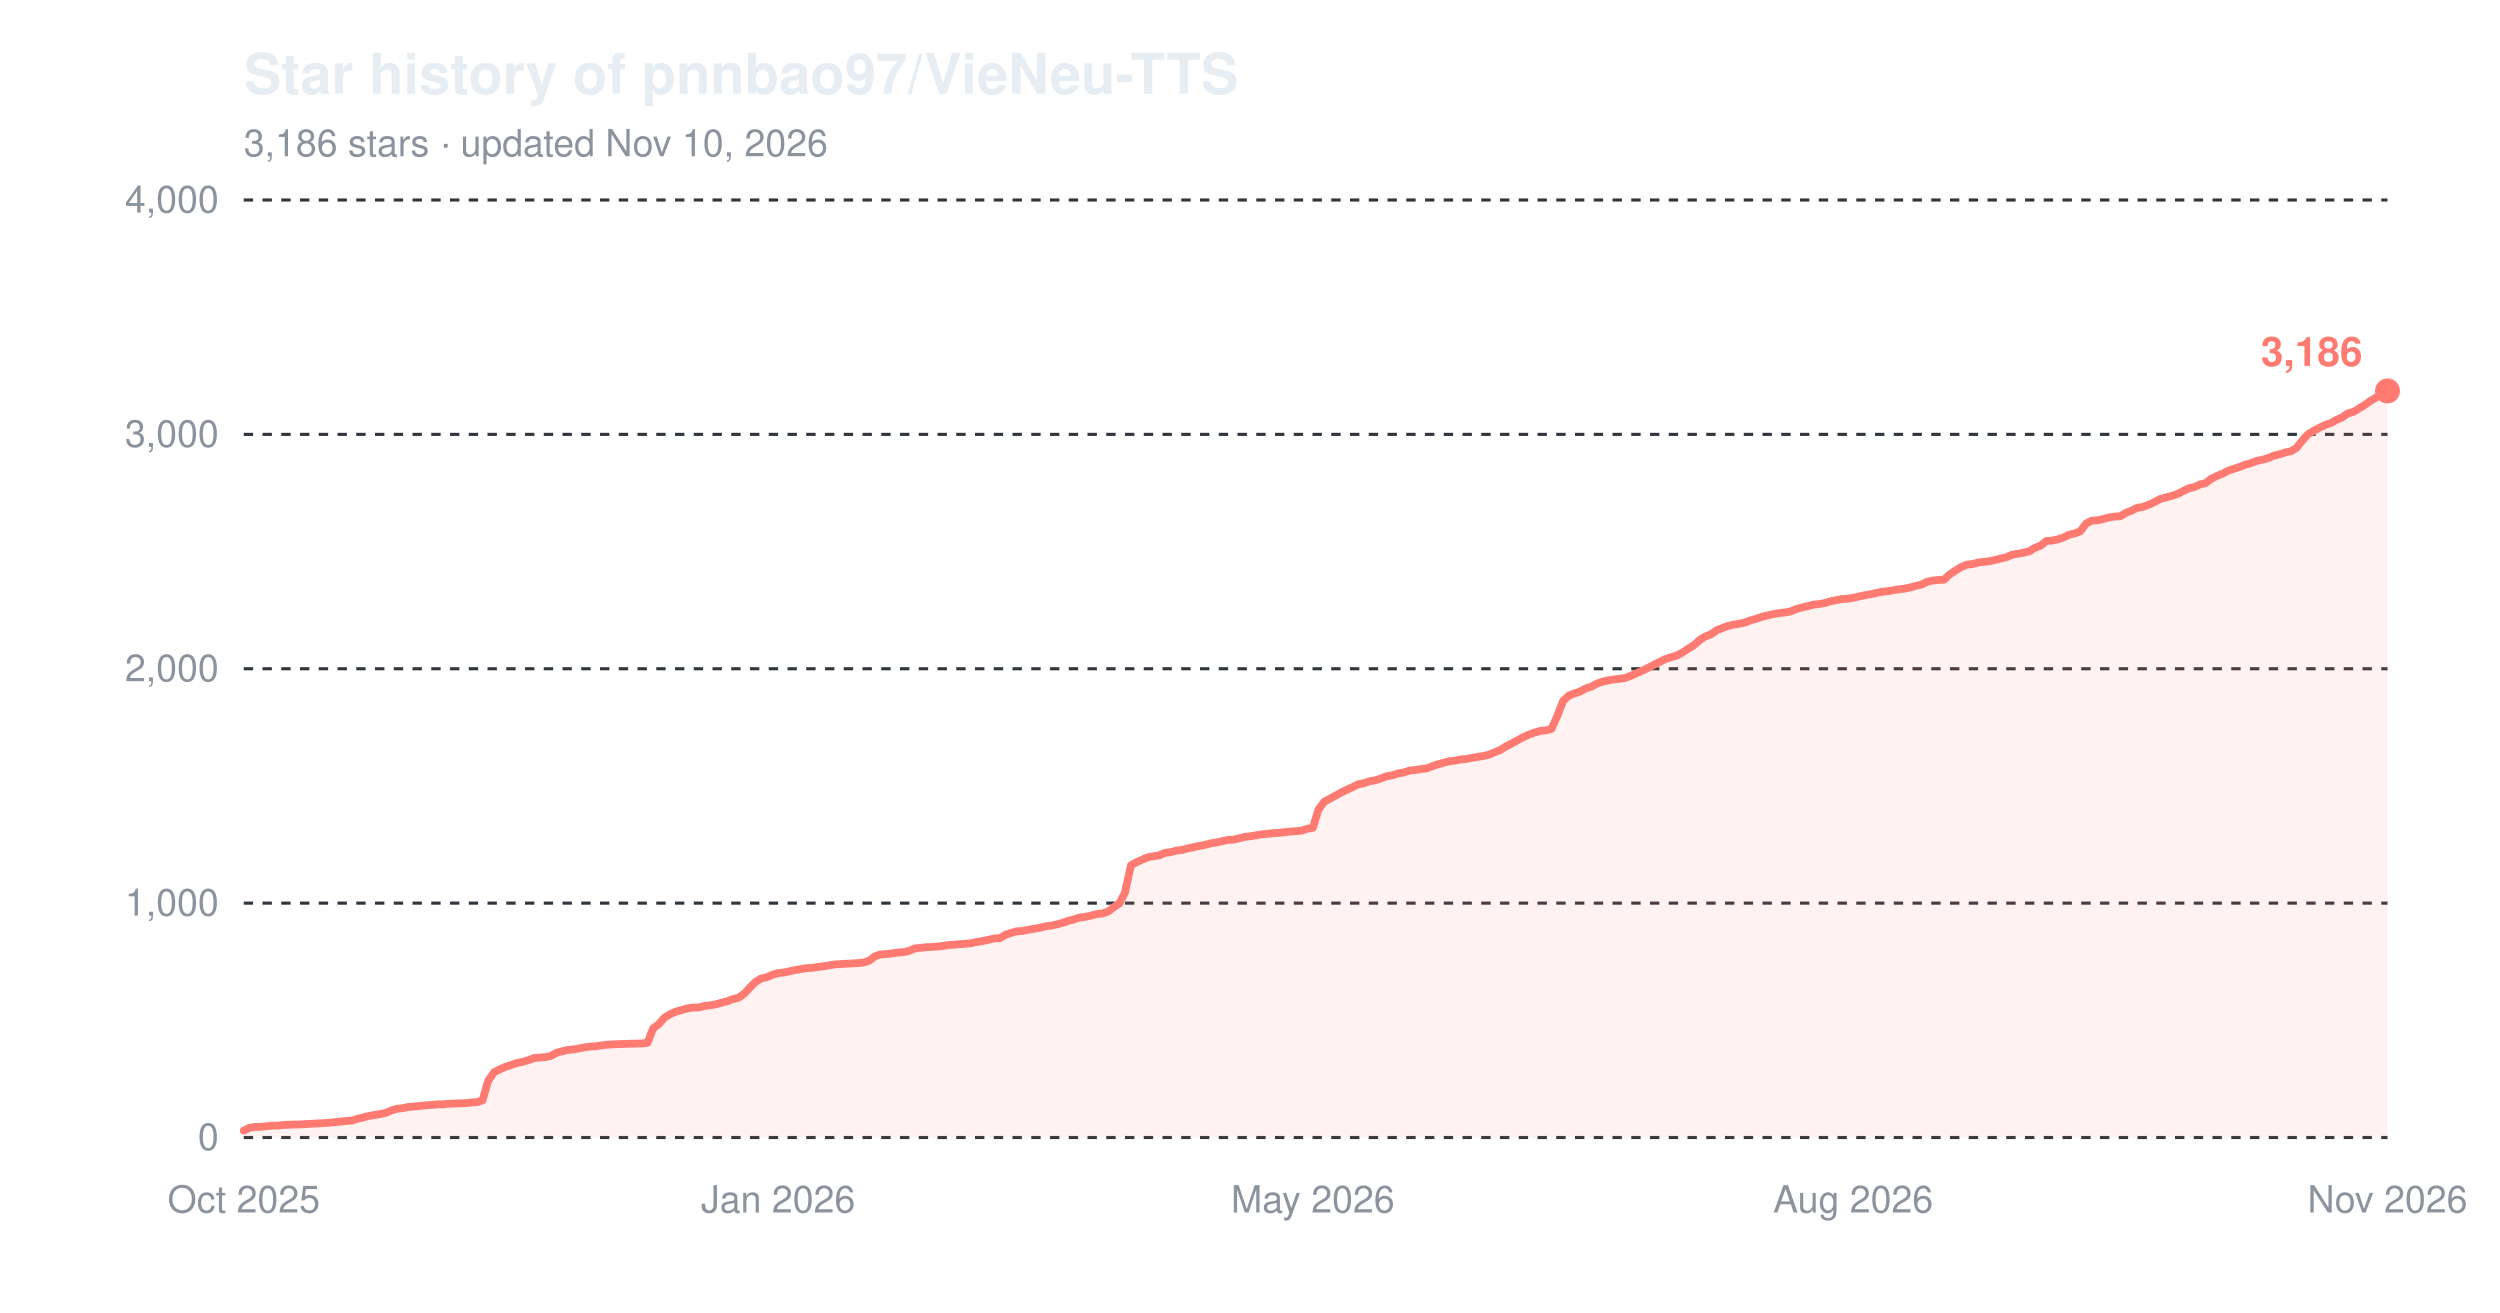
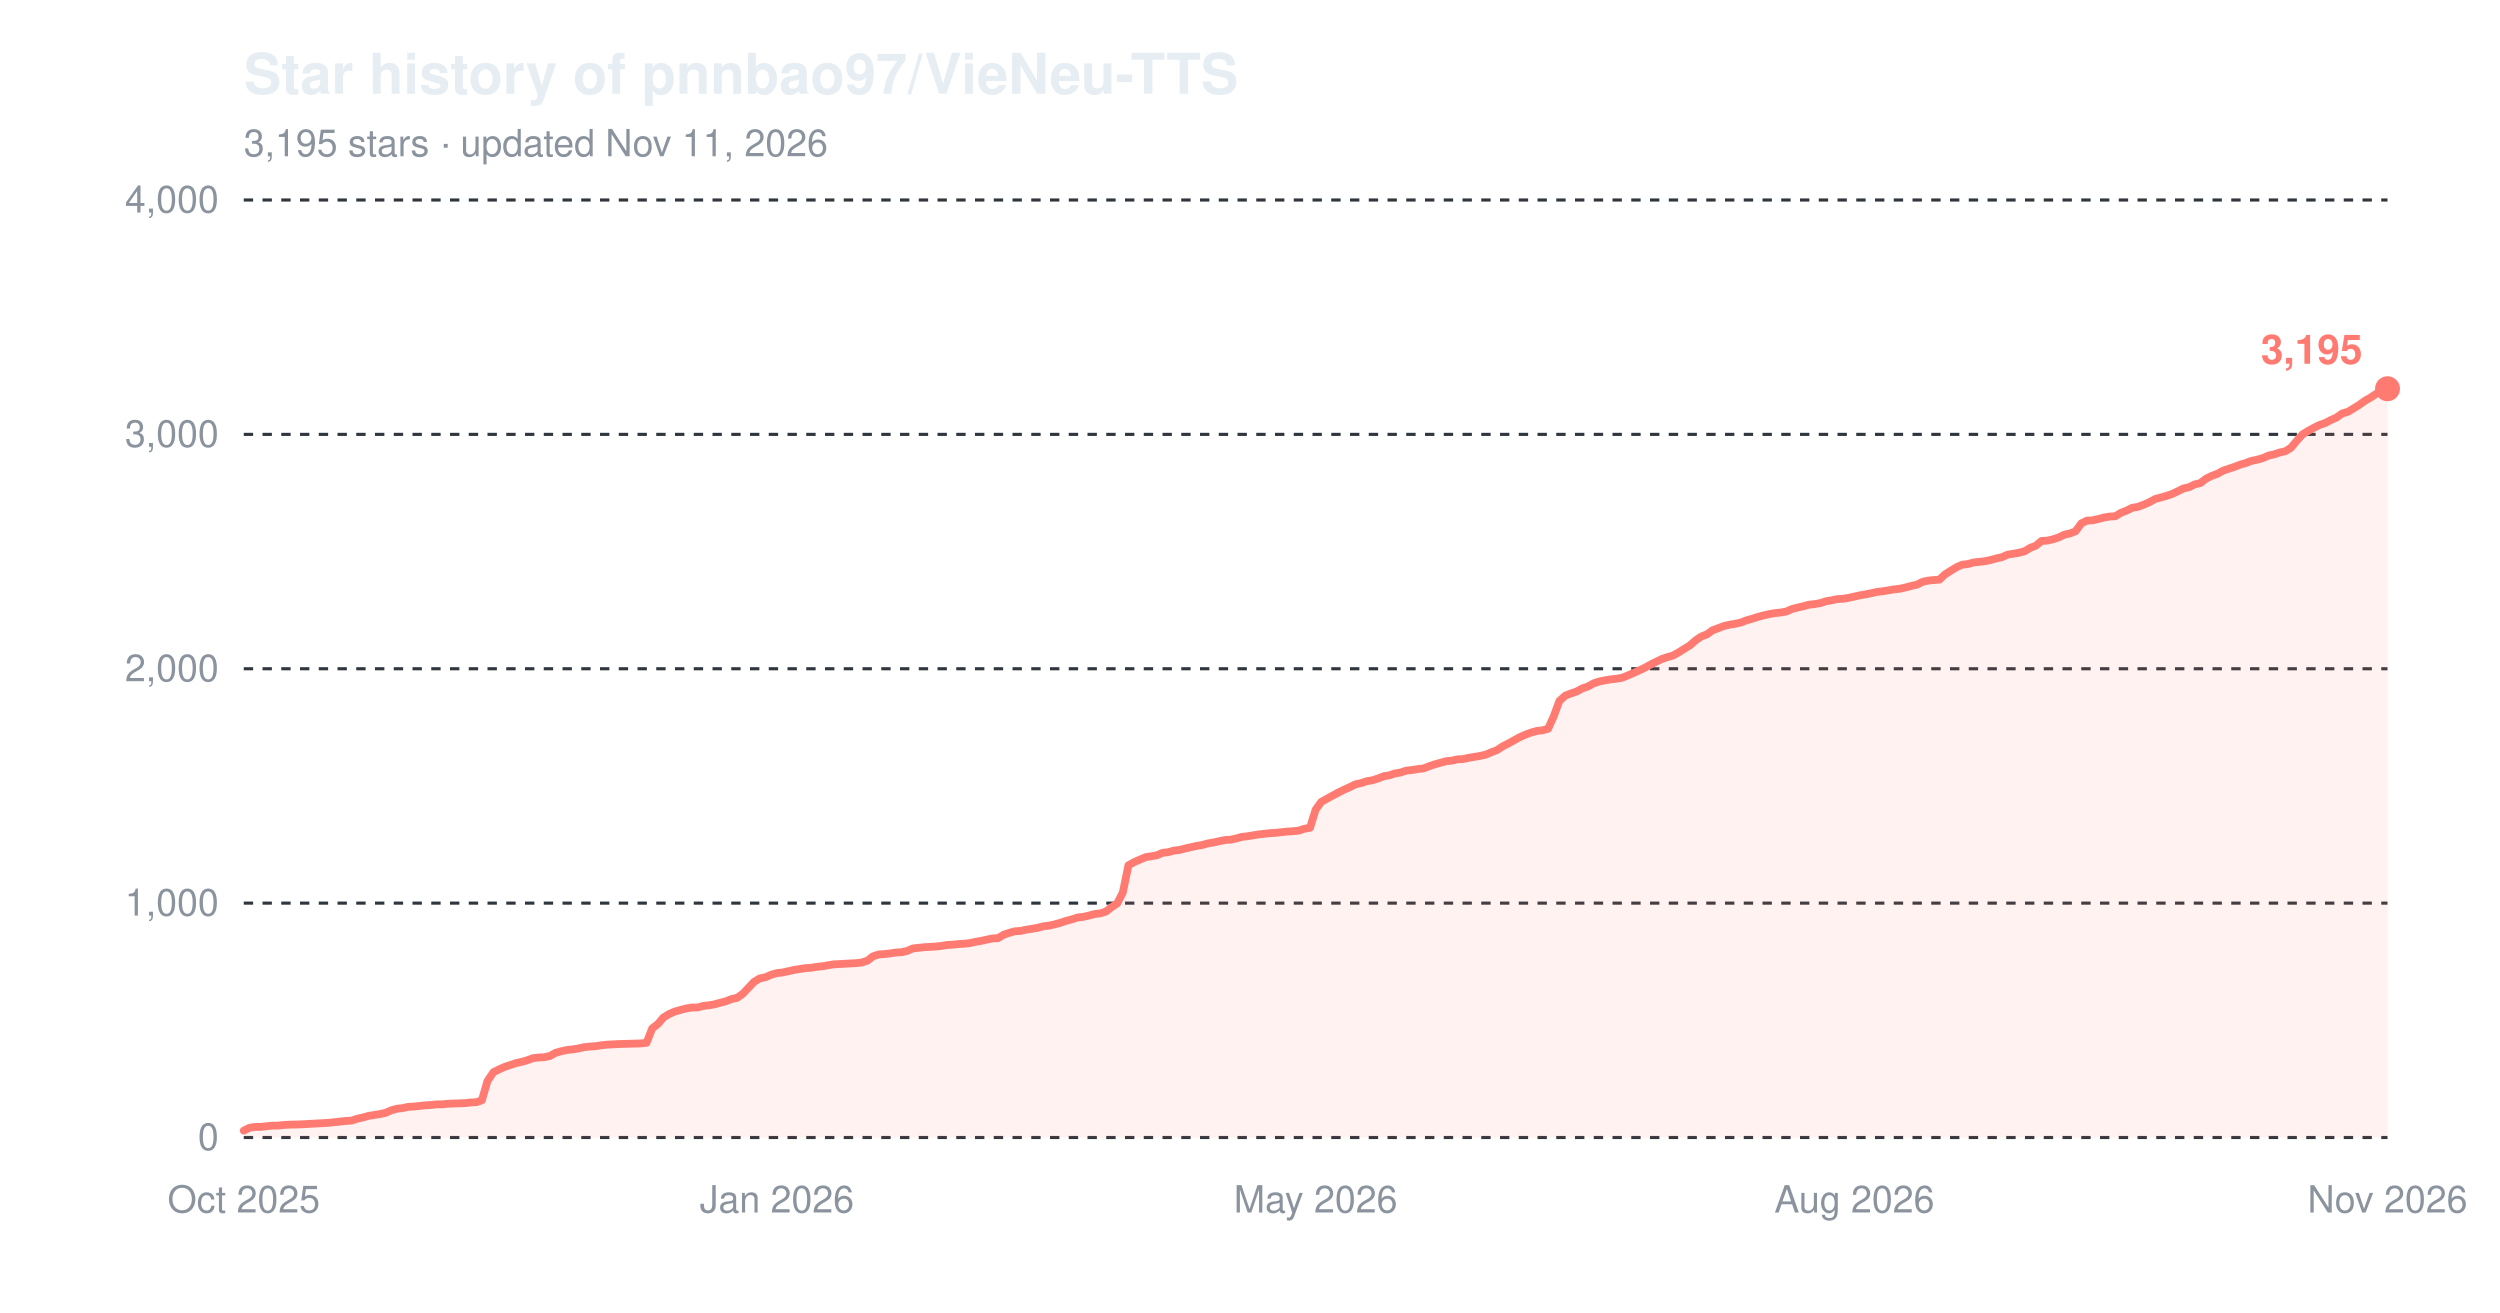
<svg xmlns="http://www.w3.org/2000/svg" width="800" height="420" viewBox="0 0 800 420" role="img" aria-label="Star history of pnnbao97/VieNeu-TTS">
  <text x="78" y="30" font-family="-apple-system,'Segoe UI',Helvetica,Arial,sans-serif" font-size="18" font-weight="600" fill="#e6edf3">Star history of pnnbao97/VieNeu-TTS</text>
-   <text x="78" y="50" font-family="-apple-system,'Segoe UI',Helvetica,Arial,sans-serif" font-size="12" fill="#8b949e">3,186 stars · updated Nov 10, 2026</text>
+   <text x="78" y="50" font-family="-apple-system,'Segoe UI',Helvetica,Arial,sans-serif" font-size="12" fill="#8b949e">3,195 stars · updated Nov 11, 2026</text>
  <line x1="78" y1="364.0" x2="764" y2="364.0" stroke="#30363d" stroke-width="1" stroke-dasharray="3,3" />
  <text x="70" y="368.0" font-family="-apple-system,'Segoe UI',Helvetica,Arial,sans-serif" font-size="12" text-anchor="end" fill="#8b949e">0</text>
  <line x1="78" y1="289.0" x2="764" y2="289.0" stroke="#30363d" stroke-width="1" stroke-dasharray="3,3" />
  <text x="70" y="293.0" font-family="-apple-system,'Segoe UI',Helvetica,Arial,sans-serif" font-size="12" text-anchor="end" fill="#8b949e">1,000</text>
  <line x1="78" y1="214.0" x2="764" y2="214.0" stroke="#30363d" stroke-width="1" stroke-dasharray="3,3" />
  <text x="70" y="218.0" font-family="-apple-system,'Segoe UI',Helvetica,Arial,sans-serif" font-size="12" text-anchor="end" fill="#8b949e">2,000</text>
  <line x1="78" y1="139.0" x2="764" y2="139.0" stroke="#30363d" stroke-width="1" stroke-dasharray="3,3" />
  <text x="70" y="143.0" font-family="-apple-system,'Segoe UI',Helvetica,Arial,sans-serif" font-size="12" text-anchor="end" fill="#8b949e">3,000</text>
  <line x1="78" y1="64.0" x2="764" y2="64.0" stroke="#30363d" stroke-width="1" stroke-dasharray="3,3" />
  <text x="70" y="68.0" font-family="-apple-system,'Segoe UI',Helvetica,Arial,sans-serif" font-size="12" text-anchor="end" fill="#8b949e">4,000</text>
  <text x="78.0" y="388" font-family="-apple-system,'Segoe UI',Helvetica,Arial,sans-serif" font-size="12" text-anchor="middle" fill="#8b949e">Oct 2025</text>
-   <text x="249.0" y="388" font-family="-apple-system,'Segoe UI',Helvetica,Arial,sans-serif" font-size="12" text-anchor="middle" fill="#8b949e">Jan 2026</text>
-   <text x="420.1" y="388" font-family="-apple-system,'Segoe UI',Helvetica,Arial,sans-serif" font-size="12" text-anchor="middle" fill="#8b949e">May 2026</text>
-   <text x="593.0" y="388" font-family="-apple-system,'Segoe UI',Helvetica,Arial,sans-serif" font-size="12" text-anchor="middle" fill="#8b949e">Aug 2026</text>
+   <text x="248.6" y="388" font-family="-apple-system,'Segoe UI',Helvetica,Arial,sans-serif" font-size="12" text-anchor="middle" fill="#8b949e">Jan 2026</text>
+   <text x="421.0" y="388" font-family="-apple-system,'Segoe UI',Helvetica,Arial,sans-serif" font-size="12" text-anchor="middle" fill="#8b949e">May 2026</text>
+   <text x="593.4" y="388" font-family="-apple-system,'Segoe UI',Helvetica,Arial,sans-serif" font-size="12" text-anchor="middle" fill="#8b949e">Aug 2026</text>
  <text x="764.0" y="388" font-family="-apple-system,'Segoe UI',Helvetica,Arial,sans-serif" font-size="12" text-anchor="middle" fill="#8b949e">Nov 2026</text>
-   <path d="M78.0,361.8 L79.8,360.9 L81.6,360.6 L83.5,360.6 L85.3,360.4 L87.1,360.2 L88.9,360.2 L90.7,360.0 L92.6,359.9 L96.2,359.8 L99.8,359.6 L101.7,359.5 L103.5,359.4 L105.3,359.3 L107.1,359.1 L108.9,358.9 L110.8,358.7 L112.6,358.6 L114.4,358.0 L116.2,357.6 L118.0,357.1 L119.9,356.8 L121.7,356.5 L123.5,356.1 L125.3,355.3 L127.1,354.8 L128.9,354.6 L130.8,354.2 L132.6,354.1 L134.4,353.9 L136.2,353.7 L138.0,353.6 L139.9,353.4 L141.7,353.4 L143.5,353.2 L149.0,353.0 L150.8,352.8 L152.6,352.7 L154.4,352.1 L156.2,345.9 L158.1,343.1 L159.9,342.2 L161.7,341.4 L163.5,340.8 L165.3,340.2 L167.2,339.8 L169.0,339.3 L170.8,338.6 L172.6,338.4 L174.4,338.3 L176.3,337.9 L178.1,336.9 L179.9,336.4 L181.7,336.0 L183.5,335.8 L185.4,335.5 L187.2,335.1 L189.0,334.9 L190.8,334.8 L192.6,334.5 L194.5,334.3 L196.3,334.2 L198.1,334.1 L201.7,334.0 L205.4,333.9 L207.2,333.7 L209.0,329.1 L210.8,327.7 L212.7,325.6 L214.5,324.5 L216.3,323.7 L218.1,323.2 L219.9,322.7 L221.8,322.4 L223.6,322.4 L225.4,321.9 L227.2,321.7 L229.0,321.4 L230.8,320.9 L232.7,320.4 L234.5,319.7 L236.3,319.3 L238.1,318.0 L239.9,316.1 L241.8,314.2 L243.6,313.1 L245.4,312.7 L247.2,311.9 L249.0,311.4 L250.9,311.2 L252.7,310.8 L254.5,310.4 L256.3,310.1 L258.1,309.8 L260.0,309.7 L261.8,309.4 L263.6,309.2 L265.4,308.9 L267.2,308.6 L269.1,308.5 L270.9,308.4 L272.7,308.3 L274.5,308.2 L276.3,308.0 L278.2,307.4 L280.0,306.0 L281.8,305.4 L283.6,305.3 L285.4,305.1 L287.3,304.8 L289.1,304.7 L290.9,304.3 L292.7,303.5 L296.4,303.1 L300.0,302.9 L301.8,302.7 L303.6,302.4 L305.5,302.3 L307.3,302.1 L309.1,302.0 L310.9,301.8 L312.7,301.4 L314.6,301.1 L316.4,300.7 L318.2,300.3 L320.0,300.2 L321.8,299.1 L323.6,298.5 L325.5,298.0 L327.3,297.9 L329.1,297.5 L330.9,297.2 L332.7,296.9 L334.6,296.4 L336.4,296.2 L338.2,295.8 L340.0,295.3 L341.8,294.7 L343.7,294.2 L345.5,293.6 L347.3,293.4 L349.1,293.0 L350.9,292.5 L352.8,292.3 L354.6,291.7 L356.4,290.3 L358.2,289.1 L360.0,285.6 L361.9,276.9 L363.7,275.9 L365.5,275.1 L367.3,274.3 L369.1,274.0 L371.0,273.7 L372.8,272.9 L374.6,272.7 L376.4,272.2 L378.2,272.0 L380.1,271.5 L381.9,271.1 L383.7,270.7 L385.5,270.4 L387.3,269.9 L389.2,269.6 L391.0,269.2 L392.8,268.8 L394.6,268.7 L396.4,268.3 L398.3,267.8 L400.1,267.6 L401.9,267.3 L403.7,267.0 L407.4,266.6 L409.2,266.5 L411.0,266.3 L412.8,266.1 L414.6,266.0 L416.5,265.8 L418.3,265.2 L420.1,264.9 L421.9,259.1 L423.7,256.6 L425.5,255.6 L427.4,254.6 L429.2,253.6 L431.0,252.7 L432.8,251.9 L434.6,251.0 L436.5,250.6 L438.3,250.0 L440.1,249.7 L441.9,249.1 L443.7,248.4 L445.6,248.1 L447.4,247.5 L449.2,247.2 L451.0,246.6 L452.8,246.4 L454.7,246.1 L456.5,245.9 L458.3,245.2 L460.1,244.6 L461.9,244.1 L463.8,243.6 L465.6,243.4 L467.4,243.0 L469.2,242.9 L471.0,242.5 L472.9,242.2 L474.7,241.9 L476.5,241.5 L478.3,240.7 L480.1,240.0 L482.0,238.8 L483.8,237.9 L485.6,236.9 L487.4,235.9 L489.2,235.1 L491.1,234.4 L492.9,233.9 L494.7,233.7 L496.5,233.2 L498.3,229.2 L500.2,224.3 L502.0,222.6 L503.8,221.9 L505.6,221.3 L507.4,220.3 L509.3,219.7 L511.1,218.7 L512.9,218.1 L514.7,217.7 L516.5,217.4 L518.4,217.2 L520.2,216.9 L522.0,216.2 L523.8,215.4 L525.6,214.6 L527.4,213.7 L529.3,212.7 L531.1,211.8 L532.9,210.9 L534.7,210.3 L536.5,209.8 L538.4,208.8 L540.2,207.6 L542.0,206.5 L543.8,204.9 L545.6,203.7 L547.5,203.0 L549.3,201.7 L551.1,201.0 L552.9,200.3 L554.7,199.9 L556.6,199.6 L558.4,199.2 L560.2,198.5 L562.0,198.0 L563.8,197.4 L565.7,196.9 L567.5,196.5 L569.3,196.2 L571.1,196.0 L572.9,195.7 L574.8,194.9 L576.6,194.4 L578.4,194.0 L580.2,193.5 L582.0,193.3 L583.9,193.0 L585.7,192.4 L587.5,192.1 L589.3,191.7 L591.1,191.6 L593.0,191.3 L594.8,190.9 L596.6,190.5 L598.4,190.2 L600.2,189.8 L602.1,189.4 L603.9,189.2 L605.7,188.9 L607.5,188.6 L609.3,188.4 L611.2,188.0 L613.0,187.5 L614.8,187.1 L616.6,186.2 L618.4,185.8 L620.2,185.6 L622.1,185.5 L623.9,183.8 L625.7,182.6 L627.5,181.5 L629.3,180.7 L631.2,180.5 L633.0,180.0 L634.8,179.8 L636.6,179.6 L638.4,179.2 L640.3,178.7 L642.1,178.3 L643.9,177.5 L645.7,177.2 L647.5,176.9 L649.4,176.4 L651.2,175.3 L653.0,174.6 L654.8,173.1 L656.6,173.0 L658.5,172.6 L660.3,172.0 L662.1,171.1 L663.9,170.7 L665.7,170.0 L667.6,167.5 L669.4,166.6 L671.2,166.5 L673.0,166.1 L674.8,165.6 L676.7,165.3 L678.5,165.2 L680.3,164.1 L682.1,163.4 L683.9,162.5 L685.8,162.2 L687.6,161.5 L689.4,160.7 L691.2,159.7 L693.0,159.2 L694.9,158.7 L696.7,158.1 L698.5,157.2 L700.3,156.3 L702.1,155.9 L704.0,155.0 L705.8,154.6 L707.6,153.2 L709.4,152.3 L711.2,151.6 L713.1,150.6 L714.9,150.0 L716.7,149.4 L718.5,148.7 L720.3,148.2 L722.1,147.5 L724.0,147.1 L725.8,146.6 L727.6,145.8 L729.4,145.4 L731.2,144.8 L733.1,144.4 L734.9,143.3 L736.7,141.0 L738.5,139.0 L740.3,137.9 L742.2,136.9 L744.0,136.0 L745.8,135.4 L747.6,134.4 L749.4,133.6 L751.3,132.3 L753.1,131.8 L754.9,130.7 L756.7,129.6 L758.5,128.3 L760.4,127.2 L762.2,126.0 L764.0,125.1 L764.0,364.0 L78.0,364.0 Z" fill="#ff7b72" fill-opacity="0.10" />
-   <path d="M78.0,361.8 L79.8,360.9 L81.6,360.6 L83.5,360.6 L85.3,360.4 L87.1,360.2 L88.9,360.2 L90.7,360.0 L92.6,359.9 L96.2,359.8 L99.8,359.6 L101.7,359.5 L103.5,359.4 L105.3,359.3 L107.1,359.1 L108.9,358.9 L110.8,358.7 L112.6,358.6 L114.4,358.0 L116.2,357.6 L118.0,357.1 L119.9,356.8 L121.7,356.5 L123.5,356.1 L125.3,355.3 L127.1,354.8 L128.9,354.6 L130.8,354.2 L132.6,354.1 L134.4,353.9 L136.2,353.7 L138.0,353.6 L139.9,353.4 L141.7,353.4 L143.5,353.2 L149.0,353.0 L150.8,352.8 L152.6,352.7 L154.4,352.1 L156.2,345.9 L158.1,343.1 L159.9,342.2 L161.7,341.4 L163.5,340.8 L165.3,340.2 L167.2,339.8 L169.0,339.3 L170.8,338.6 L172.6,338.4 L174.4,338.3 L176.3,337.9 L178.1,336.9 L179.9,336.4 L181.7,336.0 L183.5,335.8 L185.4,335.5 L187.2,335.1 L189.0,334.9 L190.8,334.8 L192.6,334.5 L194.5,334.3 L196.3,334.2 L198.1,334.1 L201.7,334.0 L205.4,333.9 L207.2,333.7 L209.0,329.1 L210.8,327.7 L212.7,325.6 L214.5,324.5 L216.3,323.7 L218.1,323.2 L219.9,322.7 L221.8,322.4 L223.6,322.4 L225.4,321.9 L227.2,321.7 L229.0,321.4 L230.8,320.9 L232.7,320.4 L234.5,319.7 L236.3,319.3 L238.1,318.0 L239.9,316.1 L241.8,314.2 L243.6,313.1 L245.4,312.7 L247.2,311.9 L249.0,311.4 L250.9,311.2 L252.7,310.8 L254.5,310.4 L256.3,310.1 L258.1,309.8 L260.0,309.7 L261.8,309.4 L263.6,309.2 L265.4,308.9 L267.2,308.6 L269.1,308.5 L270.9,308.4 L272.7,308.3 L274.5,308.2 L276.3,308.0 L278.2,307.4 L280.0,306.0 L281.8,305.4 L283.6,305.3 L285.4,305.1 L287.3,304.8 L289.1,304.7 L290.9,304.3 L292.7,303.5 L296.4,303.1 L300.0,302.9 L301.8,302.7 L303.6,302.4 L305.5,302.3 L307.3,302.1 L309.1,302.0 L310.9,301.8 L312.7,301.4 L314.6,301.1 L316.4,300.7 L318.2,300.3 L320.0,300.2 L321.8,299.1 L323.6,298.5 L325.5,298.0 L327.3,297.9 L329.1,297.5 L330.9,297.2 L332.7,296.9 L334.6,296.4 L336.4,296.2 L338.2,295.8 L340.0,295.3 L341.8,294.7 L343.7,294.2 L345.5,293.6 L347.3,293.4 L349.1,293.0 L350.9,292.5 L352.8,292.3 L354.6,291.7 L356.4,290.3 L358.2,289.1 L360.0,285.6 L361.9,276.9 L363.7,275.9 L365.5,275.1 L367.3,274.3 L369.1,274.0 L371.0,273.7 L372.8,272.9 L374.6,272.7 L376.4,272.2 L378.2,272.0 L380.1,271.5 L381.9,271.1 L383.7,270.7 L385.5,270.4 L387.3,269.9 L389.2,269.6 L391.0,269.2 L392.8,268.8 L394.6,268.7 L396.4,268.3 L398.3,267.8 L400.1,267.6 L401.9,267.3 L403.7,267.0 L407.4,266.6 L409.2,266.5 L411.0,266.3 L412.8,266.1 L414.6,266.0 L416.5,265.8 L418.3,265.2 L420.1,264.9 L421.9,259.1 L423.7,256.6 L425.5,255.6 L427.4,254.6 L429.2,253.6 L431.0,252.7 L432.8,251.9 L434.6,251.0 L436.5,250.6 L438.3,250.0 L440.1,249.7 L441.9,249.1 L443.7,248.4 L445.6,248.1 L447.4,247.5 L449.2,247.2 L451.0,246.6 L452.8,246.4 L454.7,246.1 L456.5,245.9 L458.3,245.2 L460.1,244.6 L461.9,244.1 L463.8,243.6 L465.6,243.4 L467.4,243.0 L469.2,242.9 L471.0,242.5 L472.9,242.2 L474.7,241.9 L476.5,241.5 L478.3,240.7 L480.1,240.0 L482.0,238.8 L483.8,237.9 L485.6,236.9 L487.4,235.9 L489.2,235.1 L491.1,234.4 L492.9,233.9 L494.7,233.7 L496.5,233.2 L498.3,229.2 L500.2,224.3 L502.0,222.6 L503.8,221.9 L505.6,221.3 L507.4,220.3 L509.3,219.7 L511.1,218.7 L512.9,218.1 L514.7,217.7 L516.5,217.4 L518.4,217.2 L520.2,216.9 L522.0,216.2 L523.8,215.4 L525.6,214.6 L527.4,213.7 L529.3,212.7 L531.1,211.8 L532.9,210.9 L534.7,210.3 L536.5,209.8 L538.4,208.8 L540.2,207.6 L542.0,206.5 L543.8,204.9 L545.6,203.7 L547.5,203.0 L549.3,201.7 L551.1,201.0 L552.9,200.3 L554.7,199.9 L556.6,199.6 L558.4,199.2 L560.2,198.5 L562.0,198.0 L563.8,197.4 L565.7,196.9 L567.5,196.5 L569.3,196.2 L571.1,196.0 L572.9,195.7 L574.8,194.9 L576.6,194.4 L578.4,194.0 L580.2,193.5 L582.0,193.3 L583.9,193.0 L585.7,192.4 L587.5,192.1 L589.3,191.7 L591.1,191.6 L593.0,191.3 L594.8,190.9 L596.6,190.5 L598.4,190.2 L600.2,189.8 L602.1,189.4 L603.9,189.2 L605.7,188.9 L607.5,188.6 L609.3,188.4 L611.2,188.0 L613.0,187.5 L614.8,187.1 L616.6,186.2 L618.4,185.8 L620.2,185.6 L622.1,185.5 L623.9,183.8 L625.7,182.6 L627.5,181.5 L629.3,180.7 L631.2,180.5 L633.0,180.0 L634.8,179.8 L636.6,179.6 L638.4,179.2 L640.3,178.7 L642.1,178.3 L643.9,177.5 L645.7,177.2 L647.5,176.9 L649.4,176.4 L651.2,175.3 L653.0,174.6 L654.8,173.1 L656.6,173.0 L658.5,172.6 L660.3,172.0 L662.1,171.1 L663.9,170.7 L665.7,170.0 L667.6,167.5 L669.4,166.6 L671.2,166.5 L673.0,166.1 L674.8,165.6 L676.7,165.3 L678.5,165.2 L680.3,164.1 L682.1,163.4 L683.9,162.5 L685.8,162.2 L687.6,161.5 L689.4,160.7 L691.2,159.7 L693.0,159.2 L694.9,158.7 L696.7,158.1 L698.5,157.2 L700.3,156.3 L702.1,155.9 L704.0,155.0 L705.8,154.6 L707.6,153.2 L709.4,152.3 L711.2,151.6 L713.1,150.6 L714.9,150.0 L716.7,149.4 L718.5,148.7 L720.3,148.2 L722.1,147.5 L724.0,147.1 L725.8,146.6 L727.6,145.8 L729.4,145.4 L731.2,144.8 L733.1,144.4 L734.9,143.3 L736.7,141.0 L738.5,139.0 L740.3,137.9 L742.2,136.9 L744.0,136.0 L745.8,135.4 L747.6,134.4 L749.4,133.6 L751.3,132.3 L753.1,131.8 L754.9,130.7 L756.7,129.6 L758.5,128.3 L760.4,127.2 L762.2,126.0 L764.0,125.1" fill="none" stroke="#ff7b72" stroke-width="2.5" stroke-linejoin="round" stroke-linecap="round" />
-   <circle cx="764.0" cy="125.1" r="4" fill="#ff7b72" />
-   <text x="756.0" y="117.1" font-family="-apple-system,'Segoe UI',Helvetica,Arial,sans-serif" font-size="13" font-weight="600" text-anchor="end" fill="#ff7b72">3,186</text>
+   <path d="M78.0,361.8 L79.8,360.9 L81.6,360.6 L83.4,360.6 L85.3,360.4 L87.1,360.2 L88.9,360.2 L90.7,360.0 L92.5,359.9 L96.1,359.8 L99.8,359.6 L101.6,359.5 L103.4,359.4 L105.2,359.3 L107.0,359.1 L108.9,358.9 L110.7,358.7 L112.5,358.6 L114.3,358.0 L116.1,357.6 L117.9,357.1 L119.7,356.8 L121.6,356.5 L123.4,356.1 L125.2,355.3 L127.0,354.8 L128.8,354.6 L130.6,354.2 L132.4,354.1 L134.3,353.9 L136.1,353.7 L137.9,353.6 L139.7,353.4 L141.5,353.4 L143.3,353.2 L148.8,353.0 L150.6,352.8 L152.4,352.7 L154.2,352.1 L156.0,345.9 L157.9,343.1 L159.7,342.2 L161.5,341.4 L163.3,340.8 L165.1,340.2 L166.9,339.8 L168.7,339.3 L170.6,338.6 L172.4,338.4 L174.2,338.3 L176.0,337.9 L177.8,336.9 L179.6,336.4 L181.4,336.0 L183.3,335.8 L185.1,335.5 L186.9,335.1 L188.7,334.9 L190.5,334.8 L192.3,334.5 L194.1,334.3 L196.0,334.2 L197.8,334.1 L201.4,334.0 L205.0,333.9 L206.9,333.7 L208.7,329.1 L210.5,327.7 L212.3,325.6 L214.1,324.5 L215.9,323.7 L217.7,323.2 L219.6,322.7 L221.4,322.4 L223.2,322.4 L225.0,321.9 L226.8,321.7 L228.6,321.4 L230.4,320.9 L232.3,320.4 L234.1,319.7 L235.9,319.3 L237.7,318.0 L239.5,316.1 L241.3,314.2 L243.1,313.1 L245.0,312.7 L246.8,311.9 L248.6,311.4 L250.4,311.2 L252.2,310.8 L254.0,310.4 L255.9,310.1 L257.7,309.8 L259.5,309.7 L261.3,309.4 L263.1,309.2 L264.9,308.9 L266.7,308.6 L268.6,308.5 L270.4,308.4 L272.2,308.3 L274.0,308.2 L275.8,308.0 L277.6,307.4 L279.4,306.0 L281.3,305.4 L283.1,305.3 L284.9,305.1 L286.7,304.8 L288.5,304.7 L290.3,304.3 L292.1,303.5 L295.8,303.1 L299.4,302.9 L301.2,302.7 L303.0,302.4 L304.9,302.3 L306.7,302.1 L308.5,302.0 L310.3,301.8 L312.1,301.4 L313.9,301.1 L315.7,300.7 L317.6,300.3 L319.4,300.2 L321.2,299.1 L323.0,298.5 L324.8,298.0 L326.6,297.9 L328.4,297.5 L330.3,297.2 L332.1,296.9 L333.9,296.4 L335.7,296.2 L337.5,295.8 L339.3,295.3 L341.1,294.7 L343.0,294.2 L344.8,293.6 L346.6,293.4 L348.4,293.0 L350.2,292.5 L352.0,292.3 L353.9,291.7 L355.7,290.3 L357.5,289.1 L359.3,285.6 L361.1,276.9 L362.9,275.9 L364.7,275.1 L366.6,274.3 L368.4,274.0 L370.2,273.7 L372.0,272.9 L373.8,272.7 L375.6,272.2 L377.4,272.0 L379.3,271.5 L381.1,271.1 L382.9,270.7 L384.7,270.4 L386.5,269.9 L388.3,269.6 L390.1,269.2 L392.0,268.8 L393.8,268.7 L395.6,268.3 L397.4,267.8 L399.2,267.6 L401.0,267.3 L402.9,267.0 L406.5,266.6 L408.3,266.5 L410.1,266.3 L411.9,266.1 L413.7,266.0 L415.6,265.8 L417.4,265.2 L419.2,264.9 L421.0,259.1 L422.8,256.6 L424.6,255.6 L426.4,254.6 L428.3,253.6 L430.1,252.7 L431.9,251.9 L433.7,251.0 L435.5,250.6 L437.3,250.0 L439.1,249.7 L441.0,249.1 L442.8,248.4 L444.6,248.1 L446.4,247.5 L448.2,247.2 L450.0,246.6 L451.9,246.4 L453.7,246.1 L455.5,245.9 L457.3,245.2 L459.1,244.6 L460.9,244.1 L462.7,243.6 L464.6,243.4 L466.4,243.0 L468.2,242.9 L470.0,242.5 L471.8,242.2 L473.6,241.9 L475.4,241.5 L477.3,240.7 L479.1,240.0 L480.9,238.8 L482.7,237.9 L484.5,236.9 L486.3,235.9 L488.1,235.1 L490.0,234.4 L491.8,233.9 L493.6,233.7 L495.4,233.2 L497.2,229.2 L499.0,224.3 L500.9,222.6 L502.7,221.9 L504.5,221.3 L506.3,220.3 L508.1,219.7 L509.9,218.7 L511.7,218.1 L513.6,217.7 L515.4,217.4 L517.2,217.2 L519.0,216.9 L520.8,216.2 L522.6,215.4 L524.4,214.6 L526.3,213.7 L528.1,212.7 L529.9,211.8 L531.7,210.9 L533.5,210.3 L535.3,209.8 L537.1,208.8 L539.0,207.6 L540.8,206.5 L542.6,204.9 L544.4,203.7 L546.2,203.0 L548.0,201.7 L549.9,201.0 L551.7,200.3 L553.5,199.9 L555.3,199.6 L557.1,199.2 L558.9,198.5 L560.7,198.0 L562.6,197.4 L564.4,196.9 L566.2,196.5 L568.0,196.2 L569.8,196.0 L571.6,195.7 L573.4,194.9 L575.3,194.4 L577.1,194.0 L578.9,193.5 L580.7,193.3 L582.5,193.0 L584.3,192.4 L586.1,192.1 L588.0,191.7 L589.8,191.6 L591.6,191.3 L593.4,190.9 L595.2,190.5 L597.0,190.2 L598.9,189.8 L600.7,189.4 L602.5,189.2 L604.3,188.9 L606.1,188.6 L607.9,188.4 L609.7,188.0 L611.6,187.5 L613.4,187.1 L615.2,186.2 L617.0,185.8 L618.8,185.6 L620.6,185.5 L622.4,183.8 L624.3,182.6 L626.1,181.5 L627.9,180.7 L629.7,180.5 L631.5,180.0 L633.3,179.8 L635.1,179.6 L637.0,179.2 L638.8,178.7 L640.6,178.3 L642.4,177.5 L644.2,177.2 L646.0,176.9 L647.9,176.4 L649.7,175.3 L651.5,174.6 L653.3,173.1 L655.1,173.0 L656.9,172.6 L658.7,172.0 L660.6,171.1 L662.4,170.7 L664.2,170.0 L666.0,167.5 L667.8,166.6 L669.6,166.5 L671.4,166.1 L673.3,165.6 L675.1,165.3 L676.9,165.2 L678.7,164.1 L680.5,163.4 L682.3,162.5 L684.1,162.2 L686.0,161.5 L687.8,160.7 L689.6,159.7 L691.4,159.2 L693.2,158.7 L695.0,158.1 L696.9,157.2 L698.7,156.3 L700.5,155.9 L702.3,155.0 L704.1,154.6 L705.9,153.2 L707.7,152.3 L709.6,151.6 L711.4,150.6 L713.2,150.0 L715.0,149.4 L716.8,148.7 L718.6,148.2 L720.4,147.5 L722.3,147.1 L724.1,146.6 L725.9,145.8 L727.7,145.4 L729.5,144.8 L731.3,144.4 L733.1,143.3 L735.0,141.0 L736.8,139.0 L738.6,137.9 L740.4,136.9 L742.2,136.0 L744.0,135.4 L745.9,134.4 L747.7,133.6 L749.5,132.3 L751.3,131.8 L753.1,130.7 L754.9,129.6 L756.7,128.3 L758.6,127.2 L760.4,126.0 L762.2,125.1 L764.0,124.4 L764.0,364.0 L78.0,364.0 Z" fill="#ff7b72" fill-opacity="0.10" />
+   <path d="M78.0,361.8 L79.8,360.9 L81.6,360.6 L83.4,360.6 L85.3,360.4 L87.1,360.2 L88.9,360.2 L90.7,360.0 L92.5,359.9 L96.1,359.8 L99.8,359.6 L101.6,359.5 L103.4,359.4 L105.2,359.3 L107.0,359.1 L108.9,358.9 L110.7,358.7 L112.5,358.6 L114.3,358.0 L116.1,357.6 L117.9,357.1 L119.7,356.8 L121.6,356.5 L123.4,356.1 L125.2,355.3 L127.0,354.8 L128.8,354.6 L130.6,354.2 L132.4,354.1 L134.3,353.9 L136.1,353.7 L137.9,353.6 L139.7,353.4 L141.5,353.4 L143.3,353.2 L148.8,353.0 L150.6,352.8 L152.4,352.7 L154.2,352.1 L156.0,345.9 L157.9,343.1 L159.7,342.2 L161.5,341.4 L163.3,340.8 L165.1,340.2 L166.9,339.8 L168.7,339.3 L170.6,338.6 L172.4,338.4 L174.2,338.3 L176.0,337.9 L177.8,336.9 L179.6,336.4 L181.4,336.0 L183.3,335.8 L185.1,335.5 L186.9,335.1 L188.7,334.9 L190.5,334.8 L192.3,334.5 L194.1,334.3 L196.0,334.2 L197.8,334.1 L201.4,334.0 L205.0,333.9 L206.9,333.7 L208.7,329.1 L210.5,327.7 L212.3,325.6 L214.1,324.5 L215.9,323.7 L217.7,323.2 L219.6,322.7 L221.4,322.4 L223.2,322.4 L225.0,321.9 L226.8,321.7 L228.6,321.4 L230.4,320.9 L232.3,320.4 L234.1,319.7 L235.9,319.3 L237.7,318.0 L239.5,316.1 L241.3,314.2 L243.1,313.1 L245.0,312.7 L246.8,311.9 L248.6,311.4 L250.4,311.2 L252.2,310.8 L254.0,310.4 L255.9,310.1 L257.7,309.8 L259.5,309.7 L261.3,309.4 L263.1,309.2 L264.9,308.9 L266.7,308.6 L268.6,308.5 L270.4,308.4 L272.2,308.3 L274.0,308.2 L275.8,308.0 L277.6,307.4 L279.4,306.0 L281.3,305.4 L283.1,305.3 L284.9,305.1 L286.7,304.8 L288.5,304.7 L290.3,304.3 L292.1,303.5 L295.8,303.1 L299.4,302.9 L301.2,302.7 L303.0,302.4 L304.9,302.3 L306.7,302.1 L308.5,302.0 L310.3,301.8 L312.1,301.4 L313.9,301.1 L315.7,300.7 L317.6,300.3 L319.4,300.2 L321.2,299.1 L323.0,298.5 L324.8,298.0 L326.6,297.9 L328.4,297.5 L330.3,297.2 L332.1,296.9 L333.9,296.4 L335.7,296.2 L337.5,295.8 L339.3,295.3 L341.1,294.7 L343.0,294.2 L344.8,293.6 L346.6,293.4 L348.4,293.0 L350.2,292.5 L352.0,292.3 L353.9,291.7 L355.7,290.3 L357.5,289.1 L359.3,285.6 L361.1,276.9 L362.9,275.9 L364.7,275.1 L366.6,274.3 L368.4,274.0 L370.2,273.7 L372.0,272.9 L373.8,272.7 L375.6,272.2 L377.4,272.0 L379.3,271.5 L381.1,271.1 L382.9,270.7 L384.7,270.4 L386.5,269.9 L388.3,269.6 L390.1,269.2 L392.0,268.8 L393.8,268.7 L395.6,268.3 L397.4,267.8 L399.2,267.6 L401.0,267.3 L402.9,267.0 L406.5,266.6 L408.3,266.5 L410.1,266.3 L411.9,266.1 L413.7,266.0 L415.6,265.8 L417.4,265.2 L419.2,264.9 L421.0,259.1 L422.8,256.6 L424.6,255.6 L426.4,254.6 L428.3,253.6 L430.1,252.7 L431.9,251.9 L433.7,251.0 L435.5,250.6 L437.3,250.0 L439.1,249.7 L441.0,249.1 L442.8,248.4 L444.6,248.1 L446.4,247.5 L448.2,247.2 L450.0,246.6 L451.9,246.4 L453.7,246.1 L455.5,245.9 L457.3,245.2 L459.1,244.6 L460.9,244.1 L462.7,243.6 L464.6,243.4 L466.4,243.0 L468.2,242.9 L470.0,242.5 L471.8,242.2 L473.6,241.9 L475.4,241.5 L477.3,240.7 L479.1,240.0 L480.9,238.8 L482.7,237.9 L484.5,236.9 L486.3,235.9 L488.1,235.1 L490.0,234.4 L491.8,233.9 L493.6,233.7 L495.4,233.2 L497.2,229.2 L499.0,224.3 L500.9,222.6 L502.7,221.9 L504.5,221.3 L506.3,220.3 L508.1,219.7 L509.9,218.7 L511.7,218.1 L513.6,217.7 L515.4,217.4 L517.2,217.2 L519.0,216.9 L520.8,216.2 L522.6,215.4 L524.4,214.6 L526.3,213.7 L528.1,212.7 L529.9,211.8 L531.7,210.9 L533.5,210.3 L535.3,209.8 L537.1,208.8 L539.0,207.6 L540.8,206.5 L542.6,204.9 L544.4,203.7 L546.2,203.0 L548.0,201.7 L549.9,201.0 L551.7,200.3 L553.5,199.9 L555.3,199.6 L557.1,199.2 L558.9,198.5 L560.7,198.0 L562.6,197.4 L564.4,196.9 L566.2,196.5 L568.0,196.2 L569.8,196.0 L571.6,195.7 L573.4,194.9 L575.3,194.4 L577.1,194.0 L578.9,193.5 L580.7,193.3 L582.5,193.0 L584.3,192.4 L586.1,192.1 L588.0,191.7 L589.8,191.6 L591.6,191.3 L593.4,190.9 L595.2,190.5 L597.0,190.2 L598.9,189.8 L600.7,189.4 L602.5,189.2 L604.3,188.9 L606.1,188.6 L607.9,188.4 L609.7,188.0 L611.6,187.5 L613.4,187.1 L615.2,186.2 L617.0,185.8 L618.8,185.6 L620.6,185.5 L622.4,183.8 L624.3,182.6 L626.1,181.5 L627.9,180.7 L629.7,180.5 L631.5,180.0 L633.3,179.8 L635.1,179.6 L637.0,179.2 L638.8,178.7 L640.6,178.3 L642.4,177.5 L644.2,177.2 L646.0,176.9 L647.9,176.4 L649.7,175.3 L651.5,174.6 L653.3,173.1 L655.1,173.0 L656.9,172.6 L658.7,172.0 L660.6,171.1 L662.4,170.7 L664.2,170.0 L666.0,167.5 L667.8,166.6 L669.6,166.5 L671.4,166.1 L673.3,165.6 L675.1,165.3 L676.9,165.2 L678.7,164.1 L680.5,163.4 L682.3,162.5 L684.1,162.2 L686.0,161.5 L687.8,160.7 L689.6,159.7 L691.4,159.2 L693.2,158.7 L695.0,158.1 L696.9,157.2 L698.7,156.3 L700.5,155.9 L702.3,155.0 L704.1,154.6 L705.9,153.2 L707.7,152.3 L709.6,151.6 L711.4,150.6 L713.2,150.0 L715.0,149.4 L716.8,148.7 L718.6,148.2 L720.4,147.5 L722.3,147.1 L724.1,146.6 L725.9,145.8 L727.7,145.4 L729.5,144.8 L731.3,144.4 L733.1,143.3 L735.0,141.0 L736.8,139.0 L738.6,137.9 L740.4,136.9 L742.2,136.0 L744.0,135.4 L745.9,134.4 L747.7,133.6 L749.5,132.3 L751.3,131.8 L753.1,130.7 L754.9,129.6 L756.7,128.3 L758.6,127.2 L760.4,126.0 L762.2,125.1 L764.0,124.4" fill="none" stroke="#ff7b72" stroke-width="2.5" stroke-linejoin="round" stroke-linecap="round" />
+   <circle cx="764.0" cy="124.4" r="4" fill="#ff7b72" />
+   <text x="756.0" y="116.4" font-family="-apple-system,'Segoe UI',Helvetica,Arial,sans-serif" font-size="13" font-weight="600" text-anchor="end" fill="#ff7b72">3,195</text>
</svg>
